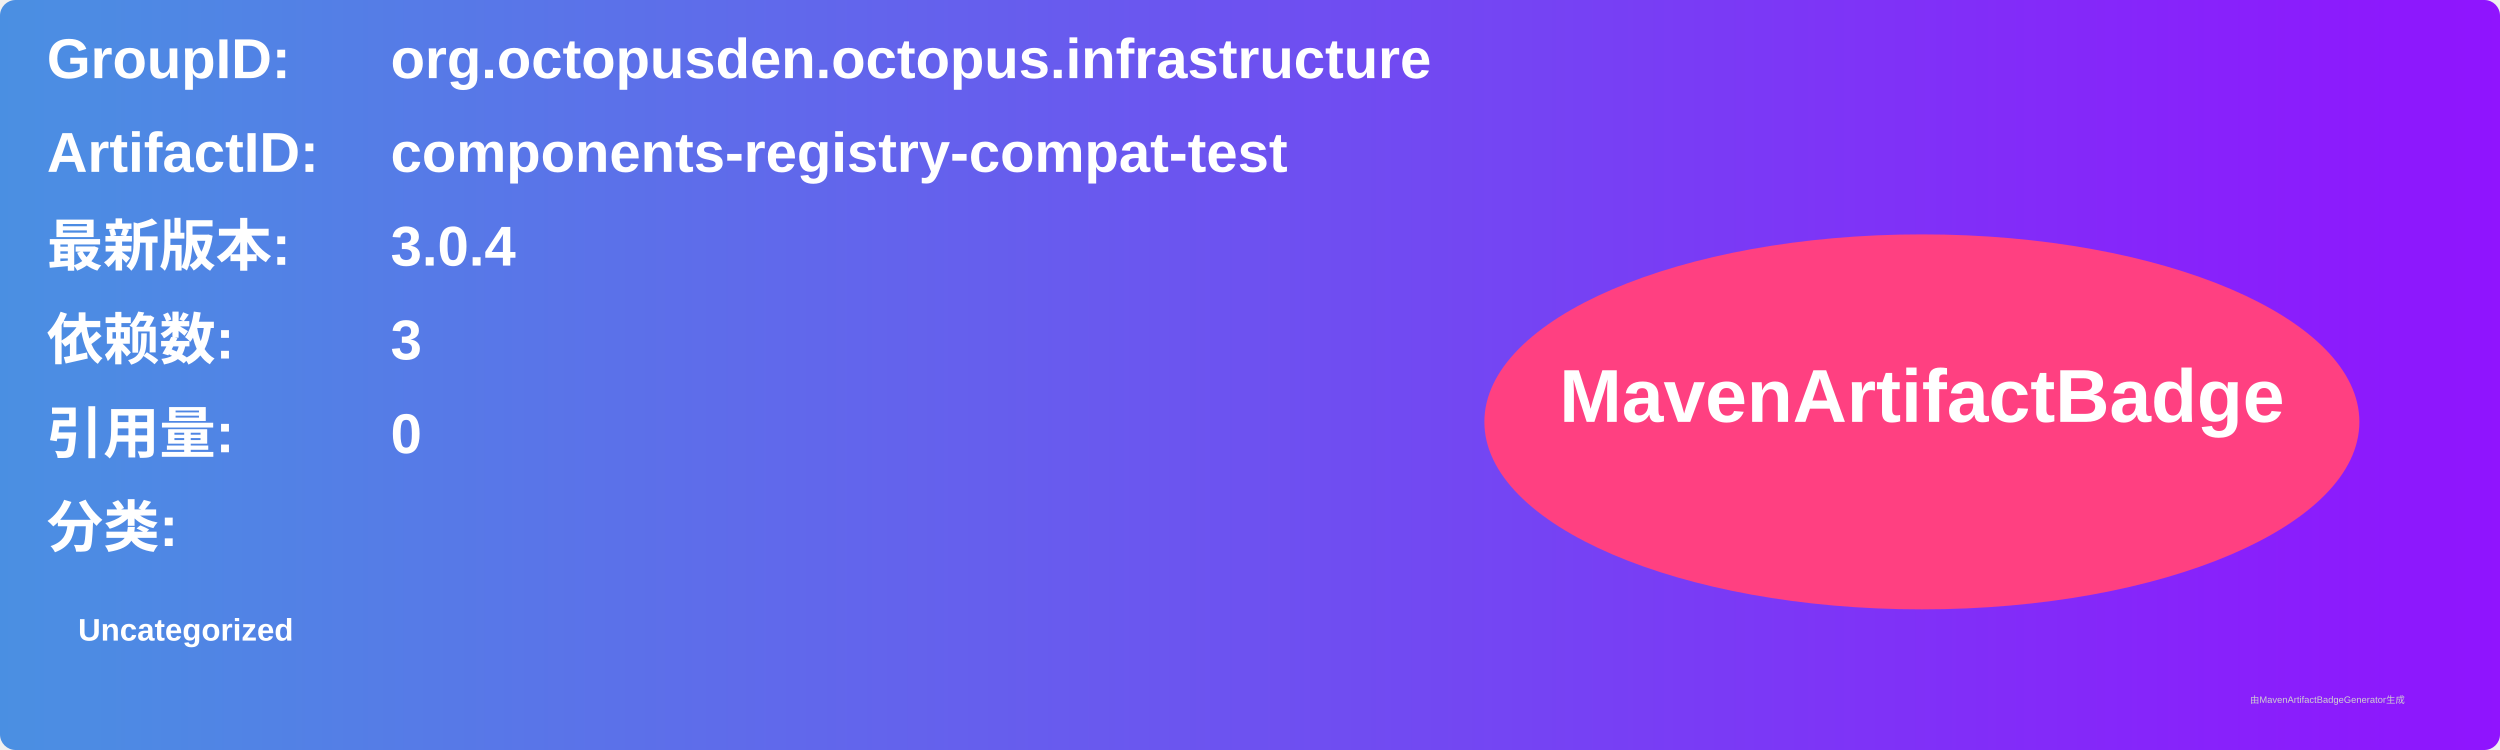
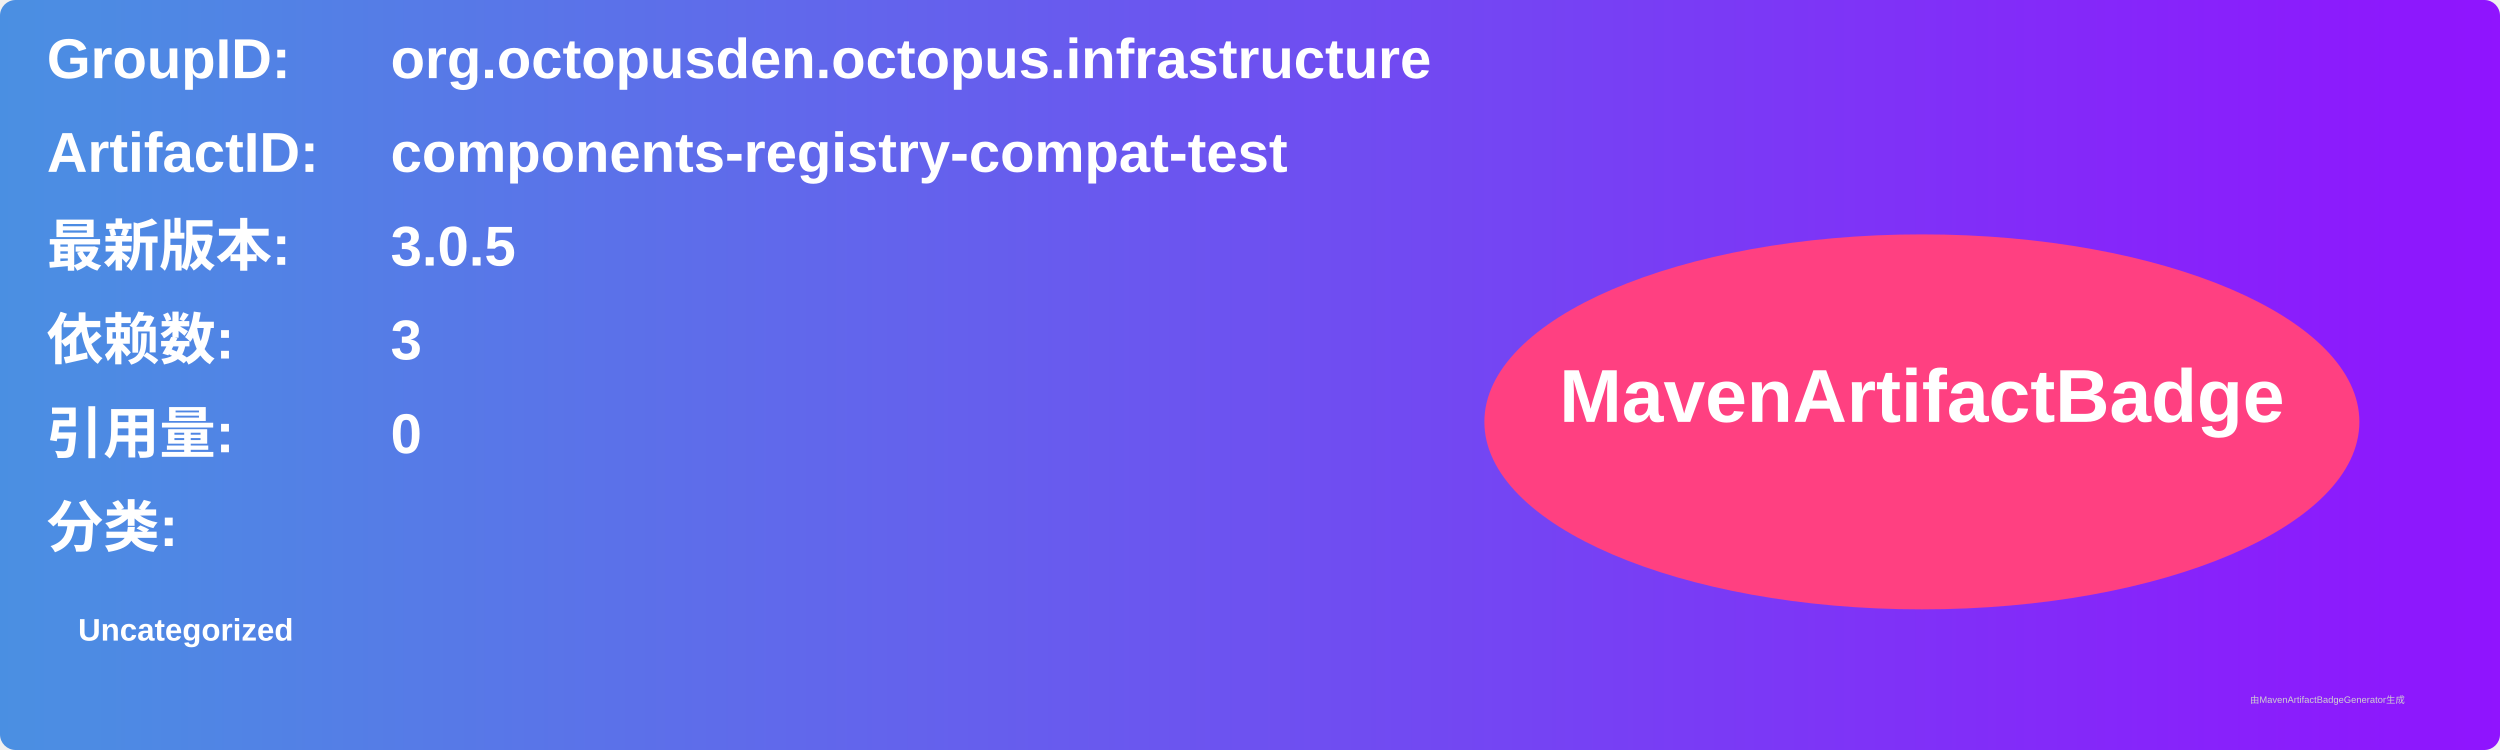
<svg xmlns="http://www.w3.org/2000/svg" width="800" height="240" viewBox="0 0 800 240">
  <linearGradient id="grad" x1="0%" y1="0%" x2="100%" y2="0%">
    <stop offset="0%" stop-color="#4a90e2" />
    <stop offset="100%" stop-color="#9013fe" />
  </linearGradient>
  <rect width="100%" height="100%" rx="5" ry="5" fill="url(#grad)" />
  <g transform="translate(15, 15)">
    <text x="0" y="10" font-family="Arial" font-size="18" fill="white" font-weight="bold" width="260">GroupID:</text>
    <text x="110" y="10" font-family="Arial" font-size="18" fill="white" font-weight="bold" width="460">org.octopusden.octopus.infrastructure</text>
    <text x="0" y="40" font-family="Arial" font-size="18" fill="white" font-weight="bold" width="260">ArtifactID:</text>
    <text x="110" y="40" font-family="Arial" font-size="18" fill="white" font-weight="bold" width="460">components-registry-compat-test</text>
    <text x="0" y="70" font-family="Arial" font-size="18" fill="white" font-weight="bold">最新版本:</text>
    <text x="110" y="70" font-family="Arial" font-size="18" fill="white" font-weight="bold">
-       <tspan font-weight="bold">3.0.4</tspan>
+       <tspan font-weight="bold">3.0.5</tspan>
    </text>
    <text x="0" y="100" font-family="Arial" font-size="18" fill="white" font-weight="bold">依赖数: </text>
    <text x="110" y="100" font-family="Arial" font-size="18" fill="white">
      <tspan font-weight="bold">3</tspan>
    </text>
    <text x="0" y="130" font-family="Arial" font-size="18" fill="white" font-weight="bold">引用量: </text>
    <text x="110" y="130" font-family="Arial" font-size="18" fill="white">
      <tspan font-weight="bold">0</tspan>
    </text>
    <text x="0" y="160" font-family="Arial" font-size="18" fill="white" font-weight="bold">分类:</text>
    <text x="10" y="190" font-family="Arial" font-size="10" fill="white">
      <tspan font-weight="bold">Uncategorized</tspan>
    </text>
    <ellipse cx="600" cy="120" rx="140" ry="60" fill="#ff4081" />
    <text x="600" y="120" text-anchor="middle" font-family="Arial" font-size="24" fill="white" font-weight="bold">MavenArtifactBadge</text>
  </g>
  <text x="720" y="225" font-family="Arial" font-size="3" fill="#d0d0d0">由MavenArtifactBadgeGenerator生成</text>
</svg>
